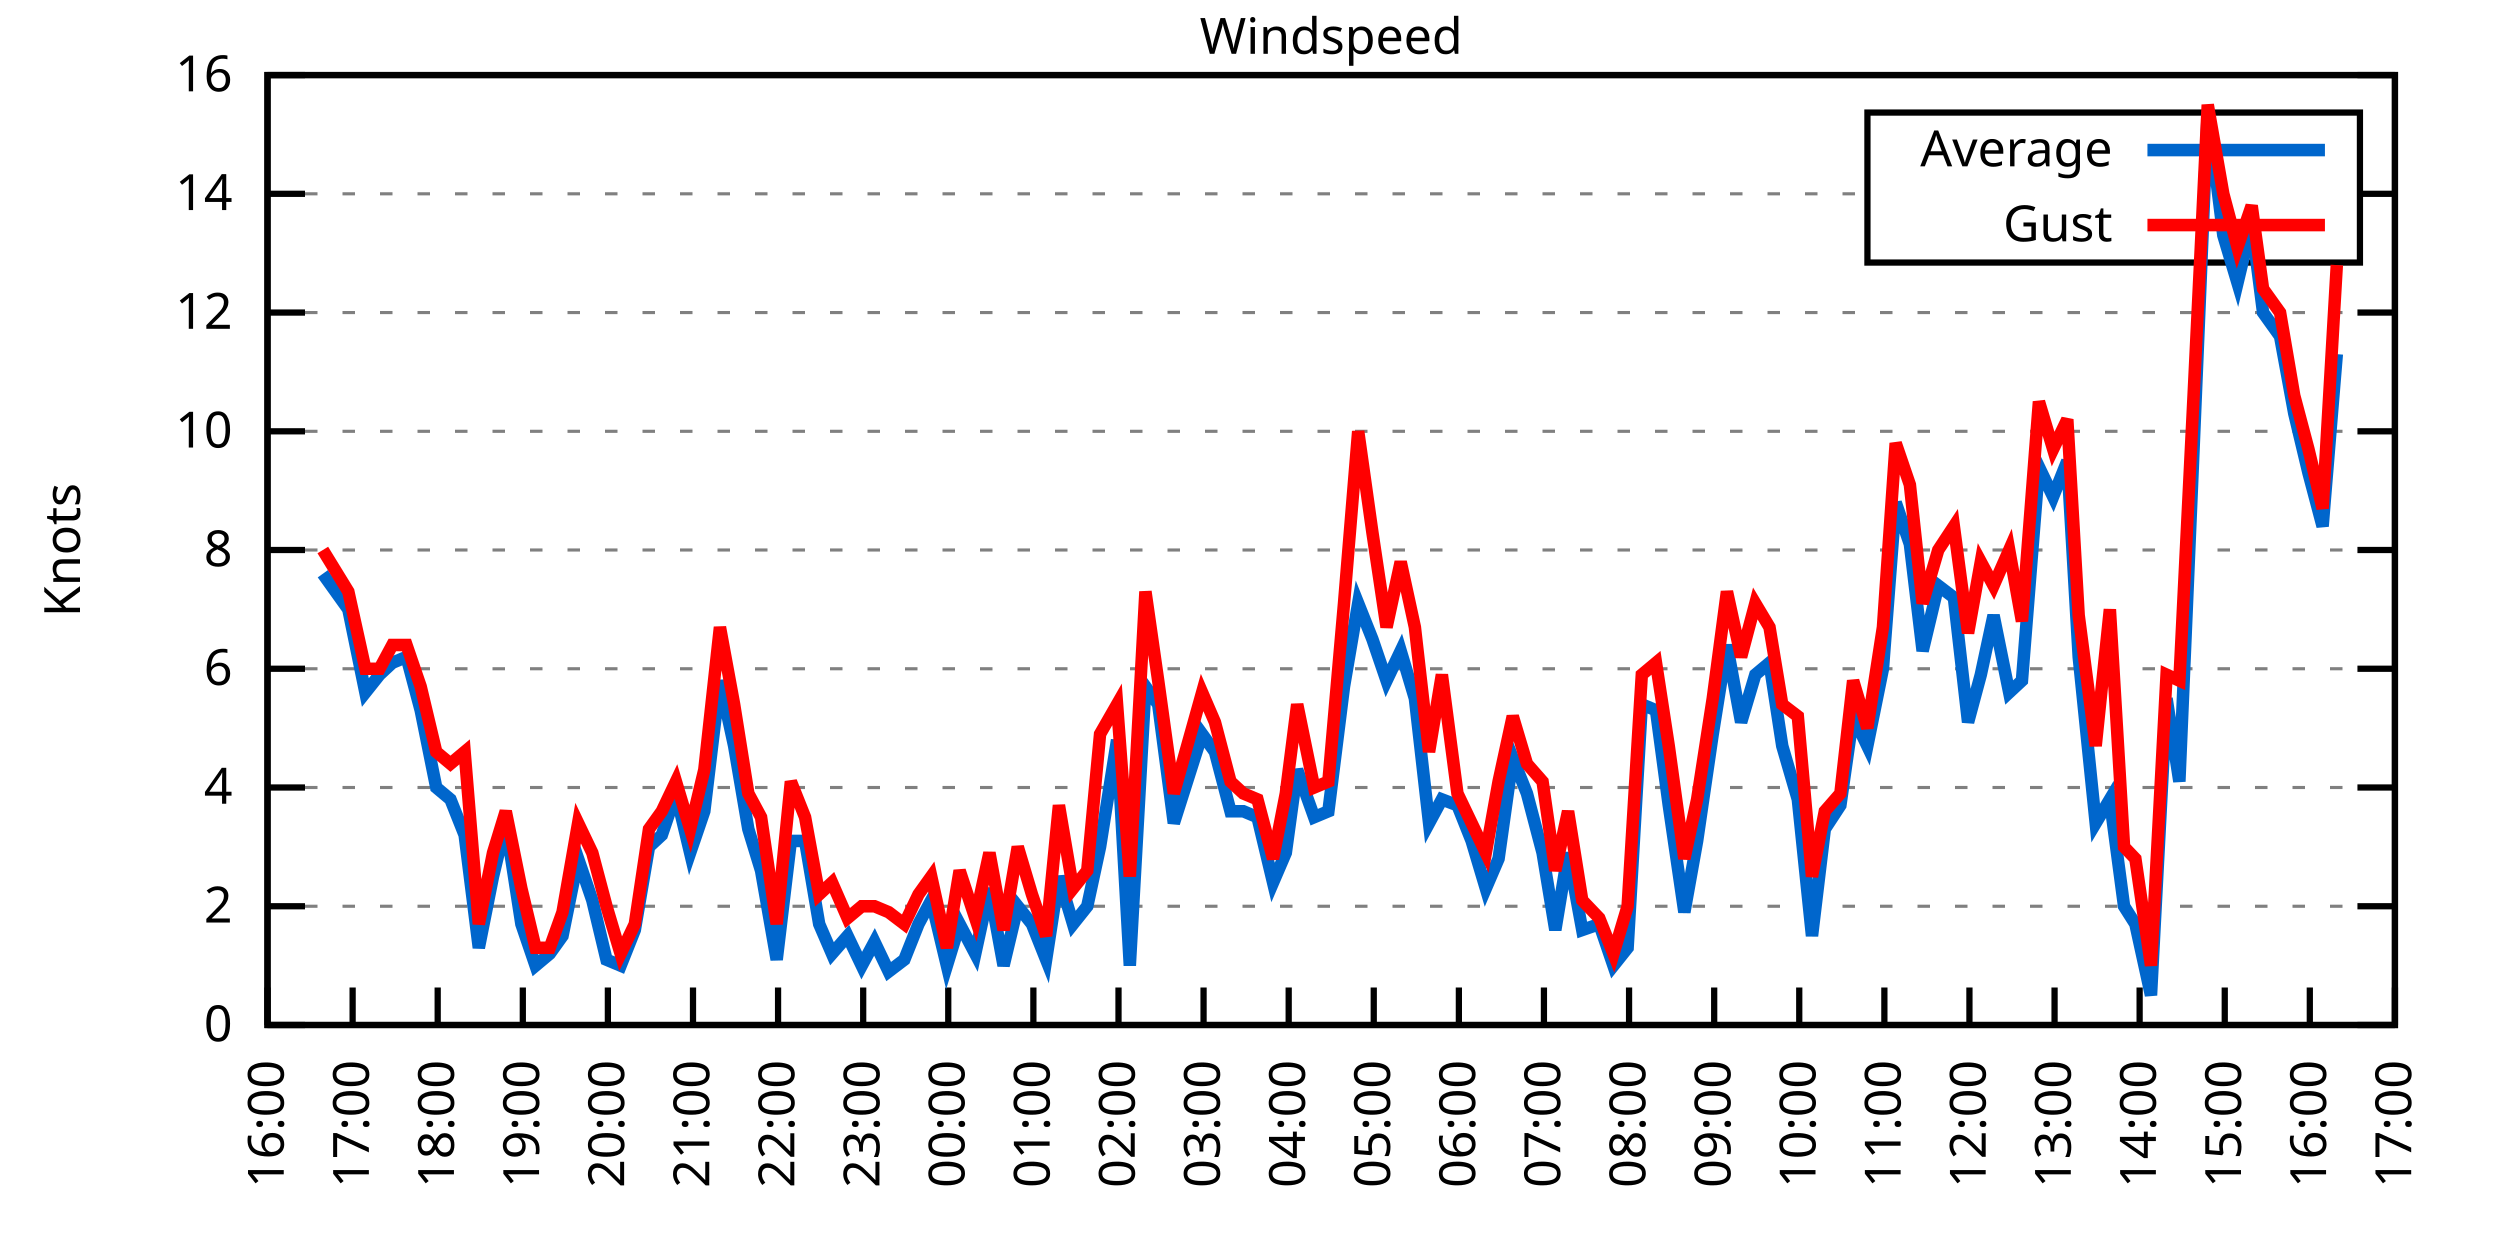
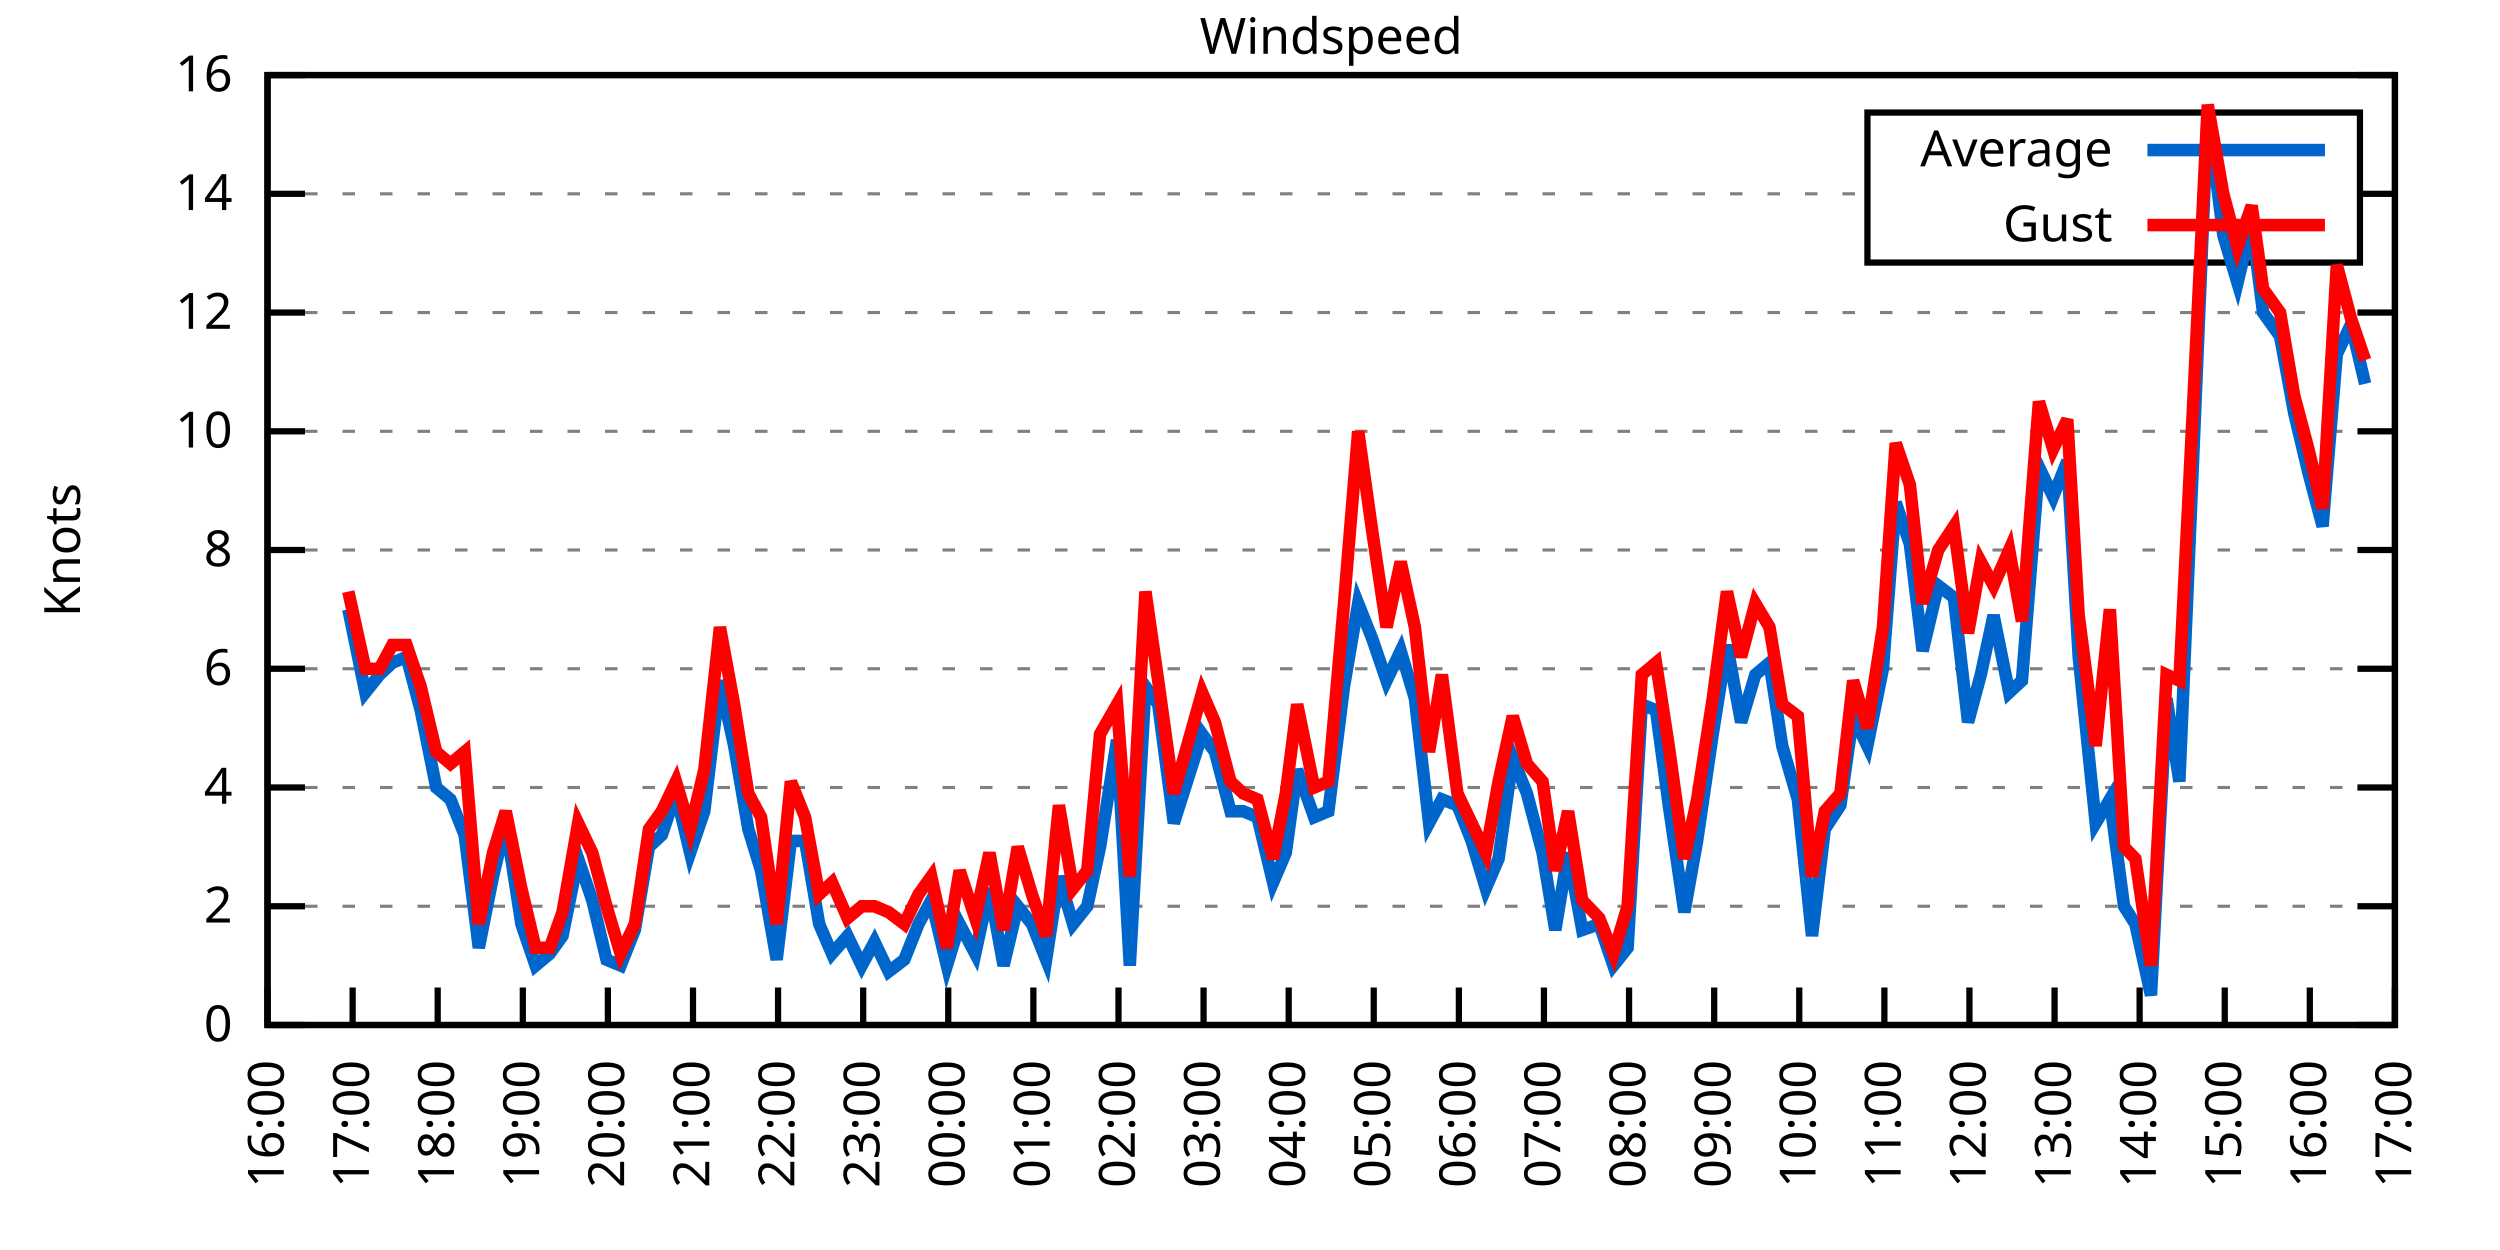
<svg xmlns="http://www.w3.org/2000/svg" xmlns:xlink="http://www.w3.org/1999/xlink" width="400" height="200" viewBox="0 0 400 200">
  <g id="gnuplot_canvas">
    <rect x="0" y="0" width="400" height="200" fill="none" />
    <defs>
      <circle id="gpDot" r="0.5" stroke-width="0.5" stroke="currentColor" />
      <path id="gpPt0" stroke-width="0.333" stroke="currentColor" d="M-1,0 h2 M0,-1 v2" />
      <path id="gpPt1" stroke-width="0.333" stroke="currentColor" d="M-1,-1 L1,1 M1,-1 L-1,1" />
      <path id="gpPt2" stroke-width="0.333" stroke="currentColor" d="M-1,0 L1,0 M0,-1 L0,1 M-1,-1 L1,1 M-1,1 L1,-1" />
      <rect id="gpPt3" stroke-width="0.333" stroke="currentColor" x="-1" y="-1" width="2" height="2" />
      <rect id="gpPt4" stroke-width="0.333" stroke="currentColor" fill="currentColor" x="-1" y="-1" width="2" height="2" />
      <circle id="gpPt5" stroke-width="0.333" stroke="currentColor" cx="0" cy="0" r="1" />
      <use xlink:href="#gpPt5" id="gpPt6" fill="currentColor" stroke="none" />
      <path id="gpPt7" stroke-width="0.333" stroke="currentColor" d="M0,-1.33 L-1.33,0.67 L1.33,0.67 z" />
      <use xlink:href="#gpPt7" id="gpPt8" fill="currentColor" stroke="none" />
      <use xlink:href="#gpPt7" id="gpPt9" stroke="currentColor" transform="rotate(180)" />
      <use xlink:href="#gpPt9" id="gpPt10" fill="currentColor" stroke="none" />
      <use xlink:href="#gpPt3" id="gpPt11" stroke="currentColor" transform="rotate(45)" />
      <use xlink:href="#gpPt11" id="gpPt12" fill="currentColor" stroke="none" />
      <path id="gpPt13" stroke-width="0.333" stroke="currentColor" d="M0,1.330 L1.265,0.411 L0.782,-1.067 L-0.782,-1.076 L-1.265,0.411 z" />
      <use xlink:href="#gpPt13" id="gpPt14" fill="currentColor" stroke="none" />
      <filter id="textbox" filterUnits="objectBoundingBox" x="0" y="0" height="1" width="1">
        <feFlood flood-color="white" flood-opacity="1" result="bgnd" />
        <feComposite in="SourceGraphic" in2="bgnd" operator="atop" />
      </filter>
      <filter id="greybox" filterUnits="objectBoundingBox" x="0" y="0" height="1" width="1">
        <feFlood flood-color="lightgrey" flood-opacity="1" result="grey" />
        <feComposite in="SourceGraphic" in2="grey" operator="atop" />
      </filter>
    </defs>
    <g fill="none" color="white" stroke="currentColor" stroke-width="1.00" stroke-linecap="butt" stroke-linejoin="miter">
</g>
    <g fill="none" color="black" stroke="currentColor" stroke-width="1.00" stroke-linecap="butt" stroke-linejoin="miter">
      <g stroke="none" shape-rendering="crispEdges">
        <polygon fill="rgb(255, 255, 255)" points="42.80,164.00 383.18,164.00 383.18,12.02 42.80,12.02 " />
      </g>
    </g>
    <g fill="none" color="black" stroke="currentColor" stroke-width="1.00" stroke-linecap="butt" stroke-linejoin="miter">
</g>
    <g fill="none" color="black" stroke="black" stroke-width="0.50" stroke-linecap="butt" stroke-linejoin="miter">
</g>
    <g fill="none" color="gray" stroke="currentColor" stroke-width="0.50" stroke-linecap="butt" stroke-linejoin="miter">
      <path stroke="gray" stroke-dasharray="2,4" class="gridline" d="M42.80,164.00 L383.19,164.00  " />
    </g>
    <g fill="none" color="gray" stroke="gray" stroke-width="1.00" stroke-linecap="butt" stroke-linejoin="miter">
</g>
    <g fill="none" color="black" stroke="currentColor" stroke-width="1.00" stroke-linecap="butt" stroke-linejoin="miter">
      <path stroke="black" d="M42.80,164.00 L48.80,164.00 M383.19,164.00 L377.19,164.00  " />
      <g transform="translate(37.20,166.60)" stroke="none" fill="black" font-family="Sans" font-size="8.00" text-anchor="end">
        <text>
          <tspan font-family="Sans"> 0</tspan>
        </text>
      </g>
    </g>
    <g fill="none" color="black" stroke="currentColor" stroke-width="1.00" stroke-linecap="butt" stroke-linejoin="miter">
</g>
    <g fill="none" color="black" stroke="black" stroke-width="0.50" stroke-linecap="butt" stroke-linejoin="miter">
</g>
    <g fill="none" color="gray" stroke="currentColor" stroke-width="0.50" stroke-linecap="butt" stroke-linejoin="miter">
      <path stroke="gray" stroke-dasharray="2,4" class="gridline" d="M42.80,145.00 L383.19,145.00  " />
    </g>
    <g fill="none" color="gray" stroke="gray" stroke-width="1.00" stroke-linecap="butt" stroke-linejoin="miter">
</g>
    <g fill="none" color="black" stroke="currentColor" stroke-width="1.00" stroke-linecap="butt" stroke-linejoin="miter">
      <path stroke="black" d="M42.80,145.00 L48.80,145.00 M383.19,145.00 L377.19,145.00  " />
      <g transform="translate(37.20,147.60)" stroke="none" fill="black" font-family="Sans" font-size="8.00" text-anchor="end">
        <text>
          <tspan font-family="Sans"> 2</tspan>
        </text>
      </g>
    </g>
    <g fill="none" color="black" stroke="currentColor" stroke-width="1.00" stroke-linecap="butt" stroke-linejoin="miter">
</g>
    <g fill="none" color="black" stroke="black" stroke-width="0.50" stroke-linecap="butt" stroke-linejoin="miter">
</g>
    <g fill="none" color="gray" stroke="currentColor" stroke-width="0.50" stroke-linecap="butt" stroke-linejoin="miter">
      <path stroke="gray" stroke-dasharray="2,4" class="gridline" d="M42.80,126.00 L383.19,126.00  " />
    </g>
    <g fill="none" color="gray" stroke="gray" stroke-width="1.00" stroke-linecap="butt" stroke-linejoin="miter">
</g>
    <g fill="none" color="black" stroke="currentColor" stroke-width="1.00" stroke-linecap="butt" stroke-linejoin="miter">
      <path stroke="black" d="M42.80,126.00 L48.80,126.00 M383.19,126.00 L377.19,126.00  " />
      <g transform="translate(37.20,128.60)" stroke="none" fill="black" font-family="Sans" font-size="8.00" text-anchor="end">
        <text>
          <tspan font-family="Sans"> 4</tspan>
        </text>
      </g>
    </g>
    <g fill="none" color="black" stroke="currentColor" stroke-width="1.00" stroke-linecap="butt" stroke-linejoin="miter">
</g>
    <g fill="none" color="black" stroke="black" stroke-width="0.50" stroke-linecap="butt" stroke-linejoin="miter">
</g>
    <g fill="none" color="gray" stroke="currentColor" stroke-width="0.50" stroke-linecap="butt" stroke-linejoin="miter">
      <path stroke="gray" stroke-dasharray="2,4" class="gridline" d="M42.80,107.00 L383.19,107.00  " />
    </g>
    <g fill="none" color="gray" stroke="gray" stroke-width="1.00" stroke-linecap="butt" stroke-linejoin="miter">
</g>
    <g fill="none" color="black" stroke="currentColor" stroke-width="1.00" stroke-linecap="butt" stroke-linejoin="miter">
      <path stroke="black" d="M42.80,107.00 L48.80,107.00 M383.19,107.00 L377.19,107.00  " />
      <g transform="translate(37.20,109.60)" stroke="none" fill="black" font-family="Sans" font-size="8.00" text-anchor="end">
        <text>
          <tspan font-family="Sans"> 6</tspan>
        </text>
      </g>
    </g>
    <g fill="none" color="black" stroke="currentColor" stroke-width="1.00" stroke-linecap="butt" stroke-linejoin="miter">
</g>
    <g fill="none" color="black" stroke="black" stroke-width="0.50" stroke-linecap="butt" stroke-linejoin="miter">
</g>
    <g fill="none" color="gray" stroke="currentColor" stroke-width="0.50" stroke-linecap="butt" stroke-linejoin="miter">
      <path stroke="gray" stroke-dasharray="2,4" class="gridline" d="M42.80,88.00 L383.19,88.00  " />
    </g>
    <g fill="none" color="gray" stroke="gray" stroke-width="1.00" stroke-linecap="butt" stroke-linejoin="miter">
</g>
    <g fill="none" color="black" stroke="currentColor" stroke-width="1.00" stroke-linecap="butt" stroke-linejoin="miter">
      <path stroke="black" d="M42.80,88.00 L48.80,88.00 M383.19,88.00 L377.19,88.00  " />
      <g transform="translate(37.20,90.60)" stroke="none" fill="black" font-family="Sans" font-size="8.00" text-anchor="end">
        <text>
          <tspan font-family="Sans"> 8</tspan>
        </text>
      </g>
    </g>
    <g fill="none" color="black" stroke="currentColor" stroke-width="1.00" stroke-linecap="butt" stroke-linejoin="miter">
</g>
    <g fill="none" color="black" stroke="black" stroke-width="0.50" stroke-linecap="butt" stroke-linejoin="miter">
</g>
    <g fill="none" color="gray" stroke="currentColor" stroke-width="0.50" stroke-linecap="butt" stroke-linejoin="miter">
      <path stroke="gray" stroke-dasharray="2,4" class="gridline" d="M42.80,69.01 L383.19,69.01  " />
    </g>
    <g fill="none" color="gray" stroke="gray" stroke-width="1.00" stroke-linecap="butt" stroke-linejoin="miter">
</g>
    <g fill="none" color="black" stroke="currentColor" stroke-width="1.00" stroke-linecap="butt" stroke-linejoin="miter">
      <path stroke="black" d="M42.80,69.01 L48.80,69.01 M383.19,69.01 L377.19,69.01  " />
      <g transform="translate(37.20,71.61)" stroke="none" fill="black" font-family="Sans" font-size="8.00" text-anchor="end">
        <text>
          <tspan font-family="Sans"> 10</tspan>
        </text>
      </g>
    </g>
    <g fill="none" color="black" stroke="currentColor" stroke-width="1.00" stroke-linecap="butt" stroke-linejoin="miter">
</g>
    <g fill="none" color="black" stroke="black" stroke-width="0.50" stroke-linecap="butt" stroke-linejoin="miter">
</g>
    <g fill="none" color="gray" stroke="currentColor" stroke-width="0.50" stroke-linecap="butt" stroke-linejoin="miter">
      <path stroke="gray" stroke-dasharray="2,4" class="gridline" d="M42.80,50.01 L383.19,50.01  " />
    </g>
    <g fill="none" color="gray" stroke="gray" stroke-width="1.00" stroke-linecap="butt" stroke-linejoin="miter">
</g>
    <g fill="none" color="black" stroke="currentColor" stroke-width="1.00" stroke-linecap="butt" stroke-linejoin="miter">
      <path stroke="black" d="M42.80,50.01 L48.80,50.01 M383.19,50.01 L377.19,50.01  " />
      <g transform="translate(37.20,52.61)" stroke="none" fill="black" font-family="Sans" font-size="8.00" text-anchor="end">
        <text>
          <tspan font-family="Sans"> 12</tspan>
        </text>
      </g>
    </g>
    <g fill="none" color="black" stroke="currentColor" stroke-width="1.00" stroke-linecap="butt" stroke-linejoin="miter">
</g>
    <g fill="none" color="black" stroke="black" stroke-width="0.50" stroke-linecap="butt" stroke-linejoin="miter">
</g>
    <g fill="none" color="gray" stroke="currentColor" stroke-width="0.50" stroke-linecap="butt" stroke-linejoin="miter">
      <path stroke="gray" stroke-dasharray="2,4" class="gridline" d="M42.80,31.01 L298.79,31.01 M377.59,31.01 L383.19,31.01  " />
    </g>
    <g fill="none" color="gray" stroke="gray" stroke-width="1.00" stroke-linecap="butt" stroke-linejoin="miter">
</g>
    <g fill="none" color="black" stroke="currentColor" stroke-width="1.00" stroke-linecap="butt" stroke-linejoin="miter">
      <path stroke="black" d="M42.80,31.01 L48.80,31.01 M383.19,31.01 L377.19,31.01  " />
      <g transform="translate(37.20,33.61)" stroke="none" fill="black" font-family="Sans" font-size="8.00" text-anchor="end">
        <text>
          <tspan font-family="Sans"> 14</tspan>
        </text>
      </g>
    </g>
    <g fill="none" color="black" stroke="currentColor" stroke-width="1.00" stroke-linecap="butt" stroke-linejoin="miter">
</g>
    <g fill="none" color="black" stroke="black" stroke-width="0.50" stroke-linecap="butt" stroke-linejoin="miter">
</g>
    <g fill="none" color="gray" stroke="currentColor" stroke-width="0.50" stroke-linecap="butt" stroke-linejoin="miter">
      <path stroke="gray" stroke-dasharray="2,4" class="gridline" d="M42.80,12.01 L383.19,12.01  " />
    </g>
    <g fill="none" color="gray" stroke="gray" stroke-width="1.00" stroke-linecap="butt" stroke-linejoin="miter">
</g>
    <g fill="none" color="black" stroke="currentColor" stroke-width="1.00" stroke-linecap="butt" stroke-linejoin="miter">
      <path stroke="black" d="M42.80,12.01 L48.80,12.01 M383.19,12.01 L377.19,12.01  " />
      <g transform="translate(37.20,14.61)" stroke="none" fill="black" font-family="Sans" font-size="8.00" text-anchor="end">
        <text>
          <tspan font-family="Sans"> 16</tspan>
        </text>
      </g>
    </g>
    <g fill="none" color="black" stroke="currentColor" stroke-width="1.00" stroke-linecap="butt" stroke-linejoin="miter">
      <path stroke="black" d="M42.80,164.00 L42.80,158.00  " />
      <g transform="translate(45.40,169.60) rotate(270.00)" stroke="none" fill="black" font-family="Sans" font-size="8.00" text-anchor="end">
        <text>
          <tspan font-family="Sans">16:00</tspan>
        </text>
      </g>
    </g>
    <g fill="none" color="black" stroke="currentColor" stroke-width="1.00" stroke-linecap="butt" stroke-linejoin="miter">
      <path stroke="black" d="M56.42,164.00 L56.42,158.00  " />
      <g transform="translate(59.02,169.60) rotate(270.00)" stroke="none" fill="black" font-family="Sans" font-size="8.00" text-anchor="end">
        <text>
          <tspan font-family="Sans">17:00</tspan>
        </text>
      </g>
    </g>
    <g fill="none" color="black" stroke="currentColor" stroke-width="1.00" stroke-linecap="butt" stroke-linejoin="miter">
      <path stroke="black" d="M70.03,164.00 L70.03,158.00  " />
      <g transform="translate(72.63,169.60) rotate(270.00)" stroke="none" fill="black" font-family="Sans" font-size="8.00" text-anchor="end">
        <text>
          <tspan font-family="Sans">18:00</tspan>
        </text>
      </g>
    </g>
    <g fill="none" color="black" stroke="currentColor" stroke-width="1.00" stroke-linecap="butt" stroke-linejoin="miter">
      <path stroke="black" d="M83.65,164.00 L83.65,158.00  " />
      <g transform="translate(86.25,169.60) rotate(270.00)" stroke="none" fill="black" font-family="Sans" font-size="8.00" text-anchor="end">
        <text>
          <tspan font-family="Sans">19:00</tspan>
        </text>
      </g>
    </g>
    <g fill="none" color="black" stroke="currentColor" stroke-width="1.00" stroke-linecap="butt" stroke-linejoin="miter">
      <path stroke="black" d="M97.26,164.00 L97.26,158.00  " />
      <g transform="translate(99.86,169.60) rotate(270.00)" stroke="none" fill="black" font-family="Sans" font-size="8.00" text-anchor="end">
        <text>
          <tspan font-family="Sans">20:00</tspan>
        </text>
      </g>
    </g>
    <g fill="none" color="black" stroke="currentColor" stroke-width="1.00" stroke-linecap="butt" stroke-linejoin="miter">
      <path stroke="black" d="M110.88,164.00 L110.88,158.00  " />
      <g transform="translate(113.48,169.60) rotate(270.00)" stroke="none" fill="black" font-family="Sans" font-size="8.00" text-anchor="end">
        <text>
          <tspan font-family="Sans">21:00</tspan>
        </text>
      </g>
    </g>
    <g fill="none" color="black" stroke="currentColor" stroke-width="1.00" stroke-linecap="butt" stroke-linejoin="miter">
      <path stroke="black" d="M124.49,164.00 L124.49,158.00  " />
      <g transform="translate(127.09,169.60) rotate(270.00)" stroke="none" fill="black" font-family="Sans" font-size="8.00" text-anchor="end">
        <text>
          <tspan font-family="Sans">22:00</tspan>
        </text>
      </g>
    </g>
    <g fill="none" color="black" stroke="currentColor" stroke-width="1.00" stroke-linecap="butt" stroke-linejoin="miter">
      <path stroke="black" d="M138.11,164.00 L138.11,158.00  " />
      <g transform="translate(140.71,169.60) rotate(270.00)" stroke="none" fill="black" font-family="Sans" font-size="8.00" text-anchor="end">
        <text>
          <tspan font-family="Sans">23:00</tspan>
        </text>
      </g>
    </g>
    <g fill="none" color="black" stroke="currentColor" stroke-width="1.00" stroke-linecap="butt" stroke-linejoin="miter">
      <path stroke="black" d="M151.72,164.00 L151.72,158.00  " />
      <g transform="translate(154.32,169.60) rotate(270.00)" stroke="none" fill="black" font-family="Sans" font-size="8.00" text-anchor="end">
        <text>
          <tspan font-family="Sans">00:00</tspan>
        </text>
      </g>
    </g>
    <g fill="none" color="black" stroke="currentColor" stroke-width="1.00" stroke-linecap="butt" stroke-linejoin="miter">
      <path stroke="black" d="M165.34,164.00 L165.34,158.00  " />
      <g transform="translate(167.94,169.60) rotate(270.00)" stroke="none" fill="black" font-family="Sans" font-size="8.00" text-anchor="end">
        <text>
          <tspan font-family="Sans">01:00</tspan>
        </text>
      </g>
    </g>
    <g fill="none" color="black" stroke="currentColor" stroke-width="1.00" stroke-linecap="butt" stroke-linejoin="miter">
      <path stroke="black" d="M178.96,164.00 L178.96,158.00  " />
      <g transform="translate(181.56,169.60) rotate(270.00)" stroke="none" fill="black" font-family="Sans" font-size="8.00" text-anchor="end">
        <text>
          <tspan font-family="Sans">02:00</tspan>
        </text>
      </g>
    </g>
    <g fill="none" color="black" stroke="currentColor" stroke-width="1.00" stroke-linecap="butt" stroke-linejoin="miter">
      <path stroke="black" d="M192.57,164.00 L192.57,158.00  " />
      <g transform="translate(195.17,169.60) rotate(270.00)" stroke="none" fill="black" font-family="Sans" font-size="8.00" text-anchor="end">
        <text>
          <tspan font-family="Sans">03:00</tspan>
        </text>
      </g>
    </g>
    <g fill="none" color="black" stroke="currentColor" stroke-width="1.00" stroke-linecap="butt" stroke-linejoin="miter">
      <path stroke="black" d="M206.19,164.00 L206.19,158.00  " />
      <g transform="translate(208.79,169.60) rotate(270.00)" stroke="none" fill="black" font-family="Sans" font-size="8.00" text-anchor="end">
        <text>
          <tspan font-family="Sans">04:00</tspan>
        </text>
      </g>
    </g>
    <g fill="none" color="black" stroke="currentColor" stroke-width="1.00" stroke-linecap="butt" stroke-linejoin="miter">
      <path stroke="black" d="M219.80,164.00 L219.80,158.00  " />
      <g transform="translate(222.40,169.60) rotate(270.00)" stroke="none" fill="black" font-family="Sans" font-size="8.00" text-anchor="end">
        <text>
          <tspan font-family="Sans">05:00</tspan>
        </text>
      </g>
    </g>
    <g fill="none" color="black" stroke="currentColor" stroke-width="1.00" stroke-linecap="butt" stroke-linejoin="miter">
      <path stroke="black" d="M233.42,164.00 L233.42,158.00  " />
      <g transform="translate(236.02,169.60) rotate(270.00)" stroke="none" fill="black" font-family="Sans" font-size="8.00" text-anchor="end">
        <text>
          <tspan font-family="Sans">06:00</tspan>
        </text>
      </g>
    </g>
    <g fill="none" color="black" stroke="currentColor" stroke-width="1.00" stroke-linecap="butt" stroke-linejoin="miter">
      <path stroke="black" d="M247.03,164.00 L247.03,158.00  " />
      <g transform="translate(249.63,169.60) rotate(270.00)" stroke="none" fill="black" font-family="Sans" font-size="8.00" text-anchor="end">
        <text>
          <tspan font-family="Sans">07:00</tspan>
        </text>
      </g>
    </g>
    <g fill="none" color="black" stroke="currentColor" stroke-width="1.00" stroke-linecap="butt" stroke-linejoin="miter">
      <path stroke="black" d="M260.65,164.00 L260.65,158.00  " />
      <g transform="translate(263.25,169.60) rotate(270.00)" stroke="none" fill="black" font-family="Sans" font-size="8.00" text-anchor="end">
        <text>
          <tspan font-family="Sans">08:00</tspan>
        </text>
      </g>
    </g>
    <g fill="none" color="black" stroke="currentColor" stroke-width="1.00" stroke-linecap="butt" stroke-linejoin="miter">
      <path stroke="black" d="M274.27,164.00 L274.27,158.00  " />
      <g transform="translate(276.87,169.60) rotate(270.00)" stroke="none" fill="black" font-family="Sans" font-size="8.00" text-anchor="end">
        <text>
          <tspan font-family="Sans">09:00</tspan>
        </text>
      </g>
    </g>
    <g fill="none" color="black" stroke="currentColor" stroke-width="1.00" stroke-linecap="butt" stroke-linejoin="miter">
      <path stroke="black" d="M287.88,164.00 L287.88,158.00  " />
      <g transform="translate(290.48,169.60) rotate(270.00)" stroke="none" fill="black" font-family="Sans" font-size="8.00" text-anchor="end">
        <text>
          <tspan font-family="Sans">10:00</tspan>
        </text>
      </g>
    </g>
    <g fill="none" color="black" stroke="currentColor" stroke-width="1.00" stroke-linecap="butt" stroke-linejoin="miter">
      <path stroke="black" d="M301.50,164.00 L301.50,158.00  " />
      <g transform="translate(304.10,169.60) rotate(270.00)" stroke="none" fill="black" font-family="Sans" font-size="8.00" text-anchor="end">
        <text>
          <tspan font-family="Sans">11:00</tspan>
        </text>
      </g>
    </g>
    <g fill="none" color="black" stroke="currentColor" stroke-width="1.00" stroke-linecap="butt" stroke-linejoin="miter">
      <path stroke="black" d="M315.11,164.00 L315.11,158.00  " />
      <g transform="translate(317.71,169.60) rotate(270.00)" stroke="none" fill="black" font-family="Sans" font-size="8.00" text-anchor="end">
        <text>
          <tspan font-family="Sans">12:00</tspan>
        </text>
      </g>
    </g>
    <g fill="none" color="black" stroke="currentColor" stroke-width="1.00" stroke-linecap="butt" stroke-linejoin="miter">
      <path stroke="black" d="M328.73,164.00 L328.73,158.00  " />
      <g transform="translate(331.33,169.60) rotate(270.00)" stroke="none" fill="black" font-family="Sans" font-size="8.00" text-anchor="end">
        <text>
          <tspan font-family="Sans">13:00</tspan>
        </text>
      </g>
    </g>
    <g fill="none" color="black" stroke="currentColor" stroke-width="1.00" stroke-linecap="butt" stroke-linejoin="miter">
      <path stroke="black" d="M342.34,164.00 L342.34,158.00  " />
      <g transform="translate(344.94,169.60) rotate(270.00)" stroke="none" fill="black" font-family="Sans" font-size="8.00" text-anchor="end">
        <text>
          <tspan font-family="Sans">14:00</tspan>
        </text>
      </g>
    </g>
    <g fill="none" color="black" stroke="currentColor" stroke-width="1.00" stroke-linecap="butt" stroke-linejoin="miter">
      <path stroke="black" d="M355.96,164.00 L355.96,158.00  " />
      <g transform="translate(358.56,169.60) rotate(270.00)" stroke="none" fill="black" font-family="Sans" font-size="8.00" text-anchor="end">
        <text>
          <tspan font-family="Sans">15:00</tspan>
        </text>
      </g>
    </g>
    <g fill="none" color="black" stroke="currentColor" stroke-width="1.00" stroke-linecap="butt" stroke-linejoin="miter">
      <path stroke="black" d="M369.57,164.00 L369.57,158.00  " />
      <g transform="translate(372.17,169.60) rotate(270.00)" stroke="none" fill="black" font-family="Sans" font-size="8.00" text-anchor="end">
        <text>
          <tspan font-family="Sans">16:00</tspan>
        </text>
      </g>
    </g>
    <g fill="none" color="black" stroke="currentColor" stroke-width="1.00" stroke-linecap="butt" stroke-linejoin="miter">
      <path stroke="black" d="M383.19,164.00 L383.19,158.00  " />
      <g transform="translate(385.79,169.60) rotate(270.00)" stroke="none" fill="black" font-family="Sans" font-size="8.00" text-anchor="end">
        <text>
          <tspan font-family="Sans">17:00</tspan>
        </text>
      </g>
    </g>
    <g fill="none" color="black" stroke="currentColor" stroke-width="1.00" stroke-linecap="butt" stroke-linejoin="miter">
</g>
    <g fill="none" color="black" stroke="currentColor" stroke-width="1.00" stroke-linecap="butt" stroke-linejoin="miter">
      <path stroke="black" d="M42.80,12.01 L42.80,164.00 L383.19,164.00 L383.19,12.01 L42.80,12.01 Z  " />
    </g>
    <g fill="none" color="black" stroke="currentColor" stroke-width="1.00" stroke-linecap="butt" stroke-linejoin="miter">
</g>
    <g fill="none" color="black" stroke="currentColor" stroke-width="1.00" stroke-linecap="butt" stroke-linejoin="miter">
      <path stroke="black" d="M298.79,42.01 L298.79,18.01 L377.59,18.01 L377.59,42.01 L298.79,42.01 Z  " />
    </g>
    <g id="Windspeed_plot_1">
      <g fill="none" color="white" stroke="black" stroke-width="2.00" stroke-linecap="butt" stroke-linejoin="miter">
</g>
      <g fill="none" color="black" stroke="currentColor" stroke-width="2.00" stroke-linecap="butt" stroke-linejoin="miter">
        <g transform="translate(337.99,26.61)" stroke="none" fill="black" font-family="Sans" font-size="8.00" text-anchor="end">
          <text>
            <tspan font-family="Sans">Average</tspan>
          </text>
        </g>
      </g>
      <g fill="none" color="black" stroke="currentColor" stroke-width="2.00" stroke-linecap="butt" stroke-linejoin="miter">
-         <path stroke="rgb(  0, 102, 204)" d="M343.59,24.01 L371.99,24.01 M51.65,91.80 L55.73,97.50 L58.46,110.80 L60.73,107.95 L62.77,106.05 L65.04,105.10   L67.31,113.65 L69.80,126.00 L72.07,127.90 L74.34,133.60 L76.61,151.65 L78.88,140.25 L80.92,131.70 L83.42,147.85   L85.69,154.50 L87.96,152.60 L90.00,149.75 L92.50,137.40 L94.77,144.05 L97.04,153.55 L99.30,154.50 L101.57,148.80   L103.84,135.50 L105.89,133.60 L108.15,126.95 L110.42,136.45 L112.69,129.80 L115.19,108.90 L117.46,119.35 L119.73,132.65   L121.77,139.30 L124.27,153.55 L126.54,134.55 L128.81,134.55 L131.07,147.85 L133.12,152.60 L135.61,149.75 L137.88,154.50   L139.92,150.70 L142.19,155.45 L144.69,153.55 L146.96,147.85 L149.00,144.05 L151.50,154.50 L153.54,147.85 L156.04,152.60   L158.31,142.15 L160.57,154.50 L162.84,145.00 L165.11,147.85 L167.38,153.55 L169.43,140.25 L171.69,147.85 L173.96,145.00   L176.01,135.50 L178.73,118.40 L180.77,154.50 L183.27,109.85 L185.31,112.70 L187.81,131.70 L192.34,117.45 L194.39,120.30   L196.88,129.80 L198.93,129.80 L201.19,130.75 L203.69,141.20 L205.73,136.45 L207.55,123.15 L210.27,130.75 L212.54,129.80   L215.04,109.85 L217.31,96.55 L219.58,102.25 L221.85,108.90 L224.11,104.15 L226.38,111.75 L228.65,131.70 L230.70,127.90   L233.19,128.85 L235.46,134.55 L237.73,142.15 L239.77,137.40 L242.04,121.25 L244.31,126.95 L246.81,136.45 L248.85,148.80   L250.89,136.45 L253.16,148.80 L255.88,147.85 L258.15,154.50 L260.42,151.65 L262.69,112.70 L264.96,113.65 L267.00,128.85   L269.50,145.95 L271.54,134.55 L274.04,117.45 L276.31,103.20 L278.58,115.55 L280.85,107.95 L283.12,106.05 L285.16,119.35   L287.65,127.90 L289.92,149.75 L291.97,132.65 L294.46,128.85 L296.50,114.60 L298.77,119.35 L301.27,107.00 L303.31,80.41   L305.58,87.06 L307.62,104.15 L310.12,93.70 L312.62,95.60 L314.89,115.55 L316.93,107.95 L318.97,98.45 L321.47,110.80   L323.51,108.90 L326.23,74.71 L328.50,79.46 L330.77,73.76 L332.59,105.10 L335.31,131.70 L337.58,127.90 L339.85,145.00   L341.66,147.85 L344.16,159.25 L346.65,111.75 L348.70,125.05 L350.97,71.86 L353.24,17.71 L355.73,37.66 L358.00,45.26   L360.27,35.76 L362.09,50.01 L364.81,53.81 L367.08,66.16 L369.35,75.66 L371.62,84.21 L373.89,56.66  " />
+         <path stroke="rgb(  0, 102, 204)" d="M343.59,24.01 L371.99,24.01 M55.73,97.50 L58.46,110.80 L60.73,107.95 L62.77,106.05 L65.04,105.10 L67.31,113.65   L69.80,126.00 L72.07,127.90 L74.34,133.60 L76.61,151.65 L78.88,140.25 L80.92,131.70 L83.42,147.85 L85.69,154.50   L87.96,152.60 L90.00,149.75 L92.50,137.40 L94.77,144.05 L97.04,153.55 L99.30,154.50 L101.57,148.80 L103.84,135.50   L105.89,133.60 L108.15,126.95 L110.42,136.45 L112.69,129.80 L115.19,108.90 L117.46,119.35 L119.73,132.65 L121.77,139.30   L124.27,153.55 L126.54,134.55 L128.81,134.55 L131.07,147.85 L133.12,152.60 L135.61,149.75 L137.88,154.50 L139.92,150.70   L142.19,155.45 L144.69,153.55 L146.96,147.85 L149.00,144.05 L151.50,154.50 L153.54,147.85 L156.04,152.60 L158.31,142.15   L160.57,154.50 L162.84,145.00 L165.11,147.85 L167.38,153.55 L169.43,140.25 L171.69,147.85 L173.96,145.00 L176.01,135.50   L178.73,118.40 L180.77,154.50 L183.27,109.85 L185.31,112.70 L187.81,131.70 L192.34,117.45 L194.39,120.30 L196.88,129.80   L198.93,129.80 L201.19,130.75 L203.69,141.20 L205.73,136.45 L207.55,123.15 L210.27,130.75 L212.54,129.80 L215.04,109.85   L217.31,96.55 L219.58,102.25 L221.85,108.90 L224.11,104.15 L226.38,111.75 L228.65,131.70 L230.70,127.90 L233.19,128.85   L235.46,134.55 L237.73,142.15 L239.77,137.40 L242.04,121.25 L244.31,126.95 L246.81,136.45 L248.85,148.80 L250.89,136.45   L253.16,148.80 L255.88,147.85 L258.15,154.50 L260.42,151.65 L262.69,112.70 L264.96,113.65 L267.00,128.85 L269.50,145.95   L271.54,134.55 L274.04,117.45 L276.31,103.20 L278.58,115.55 L280.85,107.95 L283.12,106.05 L285.16,119.35 L287.65,127.90   L289.92,149.75 L291.97,132.65 L294.46,128.85 L296.50,114.60 L298.77,119.35 L301.27,107.00 L303.31,80.41 L305.58,87.06   L307.62,104.15 L310.12,93.70 L312.62,95.60 L314.89,115.55 L316.93,107.95 L318.97,98.45 L321.47,110.80 L323.51,108.90   L326.23,74.71 L328.50,79.46 L330.77,73.76 L332.59,105.10 L335.31,131.70 L337.58,127.90 L339.85,145.00 L341.66,147.85   L344.16,159.25 L346.65,111.75 L348.70,125.05 L350.97,71.86 L353.24,17.71 L355.73,37.66 L358.00,45.26 L360.27,35.76   L362.09,50.01 L364.81,53.81 L367.08,66.16 L369.35,75.66 L371.62,84.21 L373.89,56.66 L376.16,51.91 L378.42,61.41    " />
      </g>
    </g>
    <g id="Windspeed_plot_2">
      <g fill="none" color="black" stroke="currentColor" stroke-width="2.00" stroke-linecap="butt" stroke-linejoin="miter">
        <g transform="translate(337.99,38.61)" stroke="none" fill="black" font-family="Sans" font-size="8.00" text-anchor="end">
          <text>
            <tspan font-family="Sans">Gust</tspan>
          </text>
        </g>
      </g>
      <g fill="none" color="black" stroke="currentColor" stroke-width="2.00" stroke-linecap="butt" stroke-linejoin="miter">
-         <path stroke="rgb(255,   0,   0)" d="M343.59,36.01 L371.99,36.01 M51.65,88.00 L55.73,94.65 L58.46,107.00 L60.73,107.00 L62.77,103.20 L65.04,103.20   L67.31,109.85 L69.80,120.30 L72.07,122.20 L74.34,120.30 L76.61,147.85 L78.88,136.45 L80.92,129.80 L83.42,142.15   L85.69,151.65 L87.96,151.65 L90.00,145.95 L92.50,131.70 L94.77,136.45 L97.04,145.00 L99.30,152.60 L101.57,147.85   L103.84,132.65 L105.89,129.80 L108.15,125.05 L110.42,132.65 L112.69,123.15 L115.19,100.35 L117.46,112.70 L119.73,126.95   L121.77,130.75 L124.27,147.85 L126.54,125.05 L128.81,130.75 L131.07,143.10 L133.12,141.20 L135.61,146.90 L137.88,145.00   L139.92,145.00 L142.19,145.95 L144.69,147.85 L146.96,143.10 L149.00,140.25 L151.50,151.65 L153.54,139.30 L156.04,146.90   L158.31,136.45 L160.57,148.80 L162.84,135.50 L165.11,143.10 L167.38,149.75 L169.43,128.85 L171.69,142.15 L173.96,139.30   L176.01,117.45 L178.73,112.70 L180.77,140.25 L183.27,94.65 L185.31,108.90 L187.81,126.95 L192.34,110.80 L194.39,115.55   L196.88,125.05 L198.93,126.95 L201.19,127.90 L203.69,137.40 L205.73,126.95 L207.55,112.70 L210.27,126.00 L212.54,125.05   L215.04,96.55 L217.31,69.01 L219.58,85.16 L221.85,100.35 L224.11,89.90 L226.38,100.35 L228.65,120.30 L230.70,107.95   L233.19,126.95 L235.46,131.70 L237.73,136.45 L239.77,125.05 L242.04,114.60 L244.31,122.20 L246.81,125.05 L248.85,139.30   L250.89,129.80 L253.16,144.05 L255.88,146.90 L258.15,152.60 L260.42,145.00 L262.69,107.95 L264.96,106.05 L267.00,119.35   L269.50,137.40 L271.54,127.90 L274.04,111.75 L276.31,94.65 L278.58,105.10 L280.85,96.55 L283.12,100.35 L285.16,112.70   L287.65,114.60 L289.92,140.25 L291.97,129.80 L294.46,126.95 L296.50,108.90 L298.77,116.50 L301.27,100.35 L303.31,70.91   L305.58,77.56 L307.62,96.55 L310.12,88.00 L312.62,84.21 L314.89,101.30 L316.93,89.90 L318.97,93.70 L321.47,88.00   L323.51,99.40 L326.23,64.26 L328.50,71.86 L330.77,67.11 L332.59,98.45 L335.31,119.35 L337.58,97.50 L339.85,135.50   L341.66,137.40 L344.16,154.50 L346.65,107.95 L348.70,108.90 L350.97,63.31 L353.24,16.76 L355.73,31.01 L358.00,39.56   L360.27,32.91 L362.09,46.21 L364.81,50.01 L367.08,63.31 L369.35,71.86 L371.62,81.36 L373.89,42.41  " />
+         <path stroke="rgb(255,   0,   0)" d="M343.59,36.01 L371.99,36.01 M55.73,94.65 L58.46,107.00 L60.73,107.00 L62.77,103.20 L65.04,103.20 L67.31,109.85   L69.80,120.30 L72.07,122.20 L74.34,120.30 L76.61,147.85 L78.88,136.45 L80.92,129.80 L83.42,142.15 L85.69,151.65   L87.96,151.65 L90.00,145.95 L92.50,131.70 L94.77,136.45 L97.04,145.00 L99.30,152.60 L101.57,147.85 L103.84,132.65   L105.89,129.80 L108.15,125.05 L110.42,132.65 L112.69,123.15 L115.19,100.35 L117.46,112.70 L119.73,126.95 L121.77,130.75   L124.27,147.85 L126.54,125.05 L128.81,130.75 L131.07,143.10 L133.12,141.20 L135.61,146.90 L137.88,145.00 L139.92,145.00   L142.19,145.95 L144.69,147.85 L146.96,143.10 L149.00,140.25 L151.50,151.65 L153.54,139.30 L156.04,146.90 L158.31,136.45   L160.57,148.80 L162.84,135.50 L165.11,143.10 L167.38,149.75 L169.43,128.85 L171.69,142.15 L173.96,139.30 L176.01,117.45   L178.73,112.70 L180.77,140.25 L183.27,94.65 L185.31,108.90 L187.81,126.95 L192.34,110.80 L194.39,115.55 L196.88,125.05   L198.93,126.95 L201.19,127.90 L203.69,137.40 L205.73,126.95 L207.55,112.70 L210.27,126.00 L212.54,125.05 L215.04,96.55   L217.31,69.01 L219.58,85.16 L221.85,100.35 L224.11,89.90 L226.38,100.35 L228.65,120.30 L230.70,107.95 L233.19,126.95   L235.46,131.70 L237.73,136.45 L239.77,125.05 L242.04,114.60 L244.31,122.20 L246.81,125.05 L248.85,139.30 L250.89,129.80   L253.16,144.05 L255.88,146.90 L258.15,152.60 L260.42,145.00 L262.69,107.95 L264.96,106.05 L267.00,119.35 L269.50,137.40   L271.54,127.90 L274.04,111.75 L276.31,94.65 L278.58,105.10 L280.85,96.55 L283.12,100.35 L285.16,112.70 L287.65,114.60   L289.92,140.25 L291.97,129.80 L294.46,126.95 L296.50,108.90 L298.77,116.50 L301.27,100.35 L303.31,70.91 L305.58,77.56   L307.62,96.55 L310.12,88.00 L312.62,84.21 L314.89,101.30 L316.93,89.90 L318.97,93.70 L321.47,88.00 L323.51,99.40   L326.23,64.26 L328.50,71.86 L330.77,67.11 L332.59,98.45 L335.31,119.35 L337.58,97.50 L339.85,135.50 L341.66,137.40   L344.16,154.50 L346.65,107.95 L348.70,108.90 L350.97,63.31 L353.24,16.76 L355.73,31.01 L358.00,39.56 L360.27,32.91   L362.09,46.21 L364.81,50.01 L367.08,63.31 L369.35,71.86 L371.62,81.36 L373.89,42.41 L376.16,50.96 L378.42,57.61    " />
      </g>
    </g>
    <g fill="none" color="black" stroke="currentColor" stroke-width="2.00" stroke-linecap="butt" stroke-linejoin="miter">
</g>
    <g fill="none" color="black" stroke="black" stroke-width="1.00" stroke-linecap="butt" stroke-linejoin="miter">
</g>
    <g fill="none" color="black" stroke="currentColor" stroke-width="1.00" stroke-linecap="butt" stroke-linejoin="miter">
      <path stroke="black" d="M42.80,12.01 L42.80,164.00 L383.19,164.00 L383.19,12.01 L42.80,12.01 Z  " />
      <g transform="translate(12.80,88.01) rotate(270.00)" stroke="none" fill="black" font-family="Sans" font-size="8.00" text-anchor="middle">
        <text>
          <tspan font-family="Sans">Knots</tspan>
        </text>
      </g>
    </g>
    <g fill="none" color="black" stroke="currentColor" stroke-width="1.00" stroke-linecap="butt" stroke-linejoin="miter">
</g>
    <g fill="none" color="black" stroke="currentColor" stroke-width="1.00" stroke-linecap="butt" stroke-linejoin="miter">
      <g transform="translate(212.99,8.61)" stroke="none" fill="black" font-family="Sans" font-size="8.00" text-anchor="middle">
        <text>
          <tspan font-family="Sans">Windspeed</tspan>
        </text>
      </g>
    </g>
    <g fill="none" color="black" stroke="currentColor" stroke-width="1.00" stroke-linecap="butt" stroke-linejoin="miter">
</g>
  </g>
</svg>
